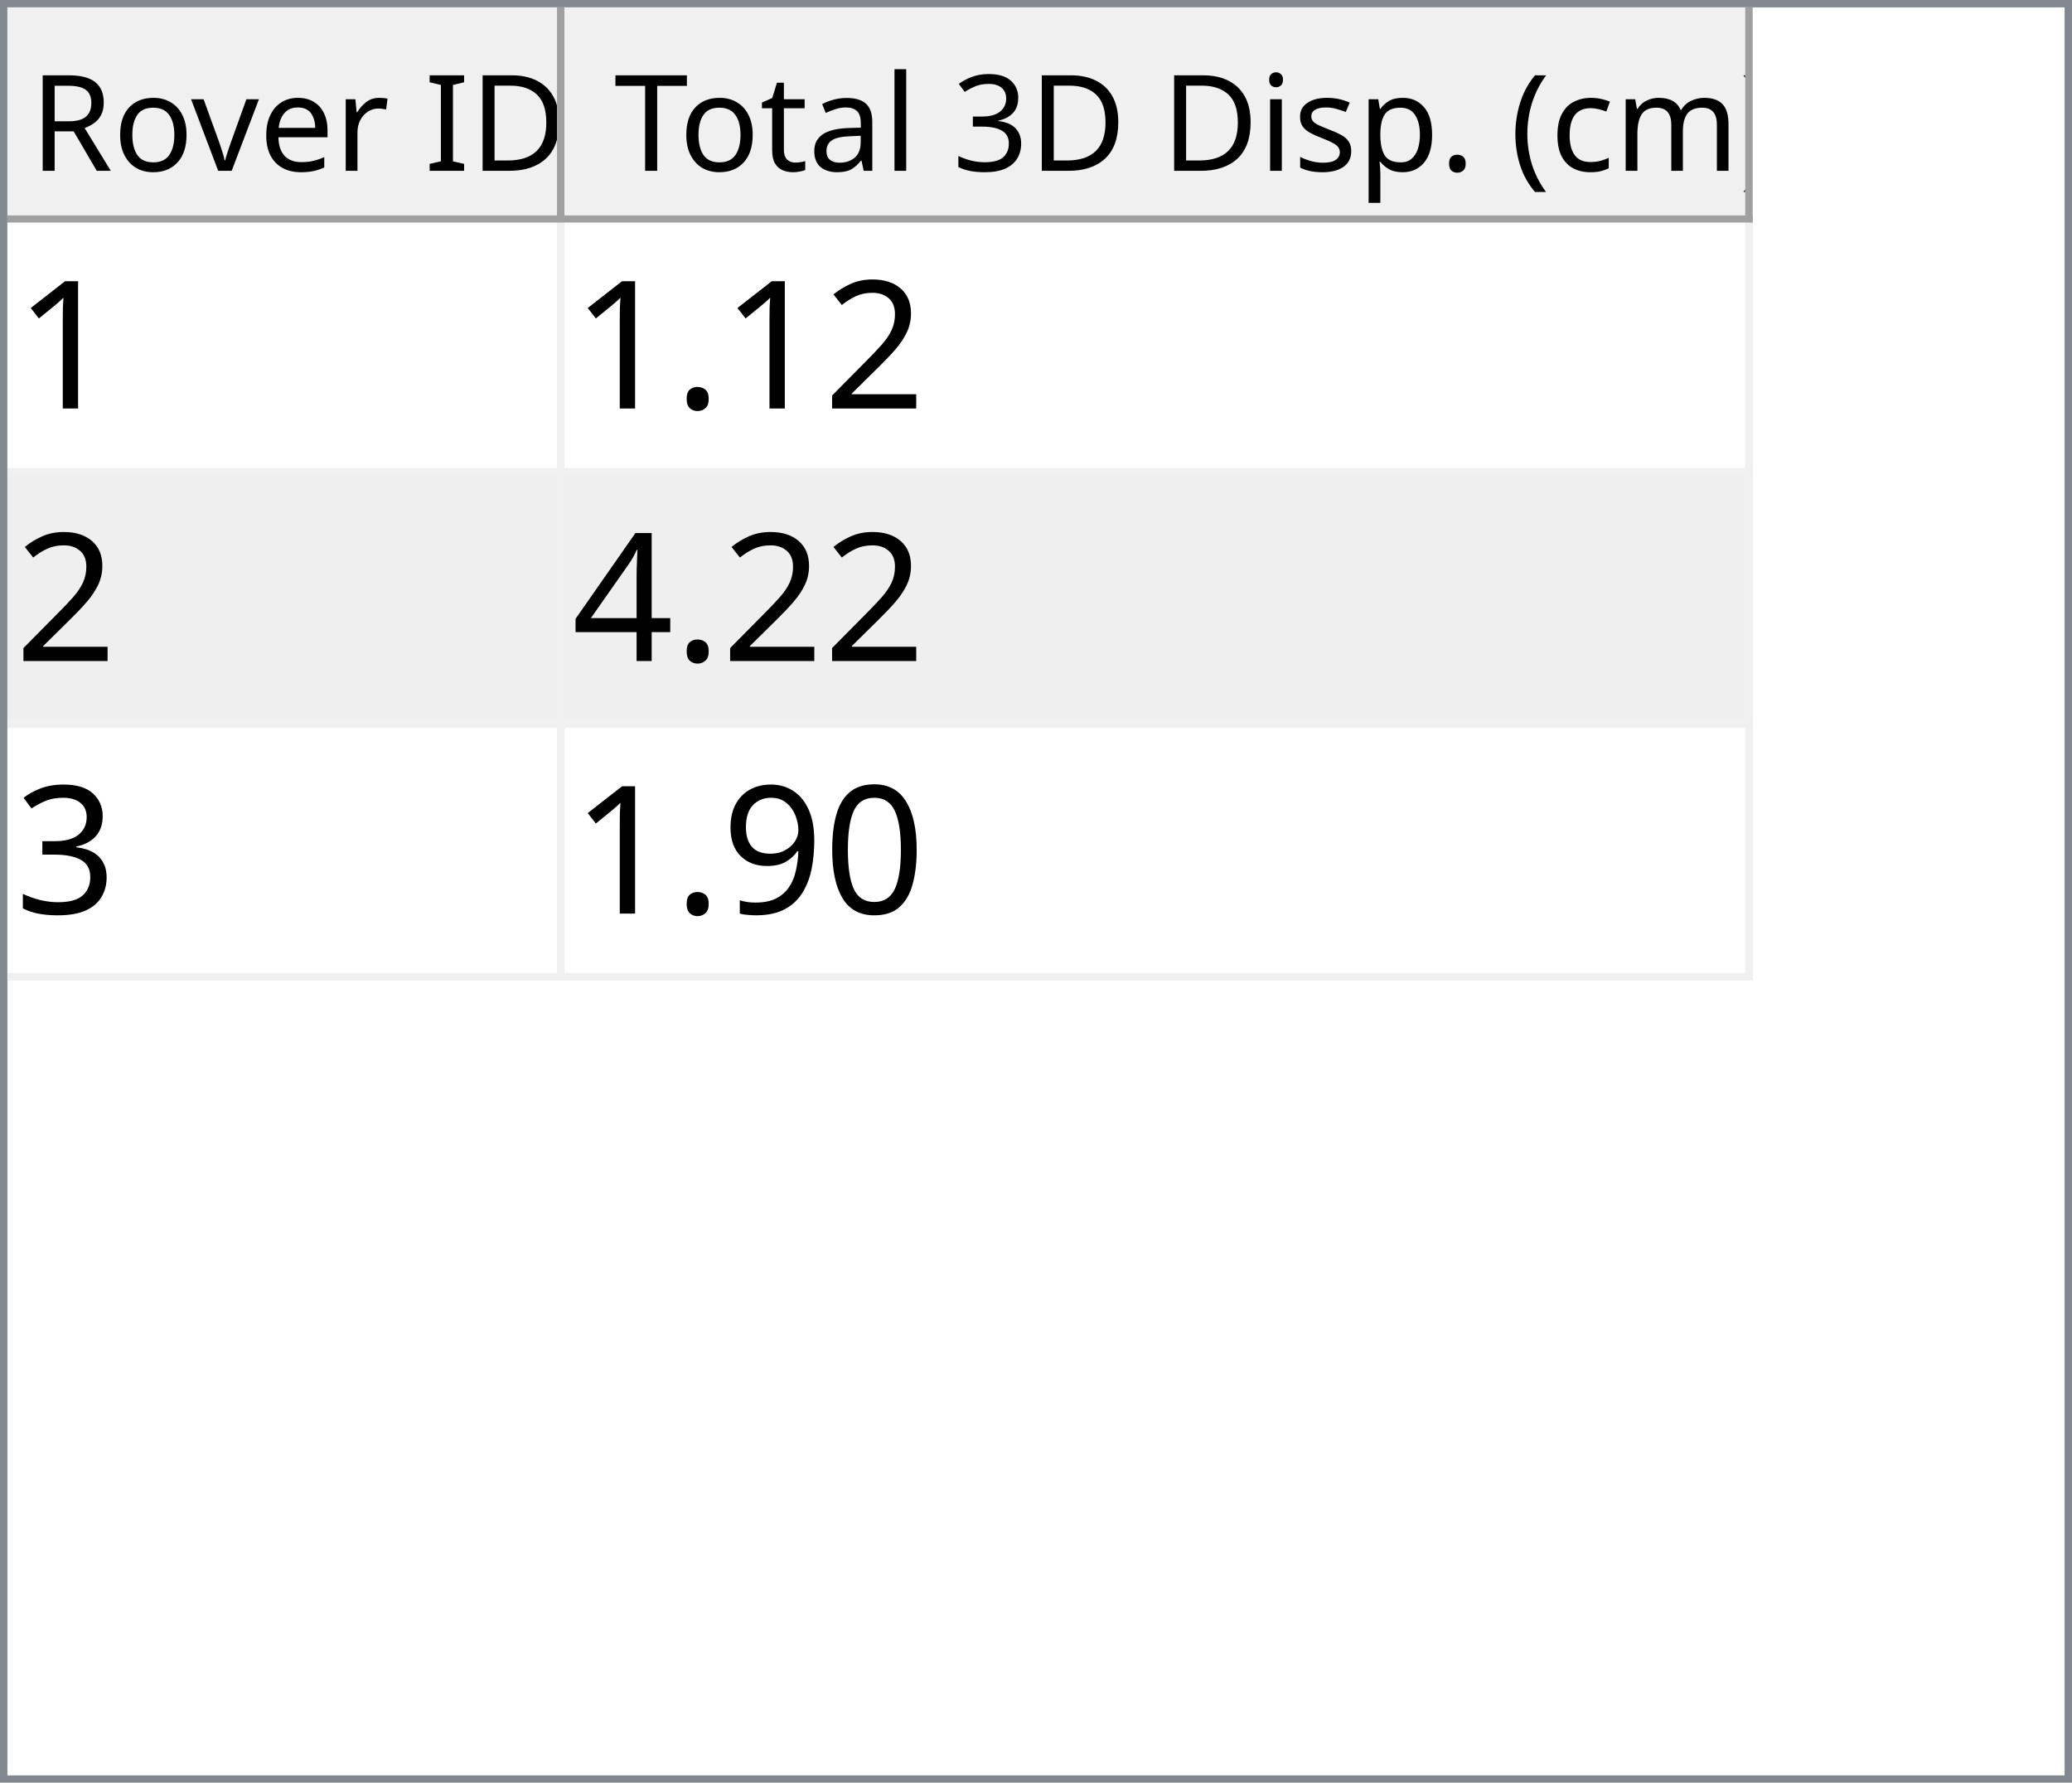
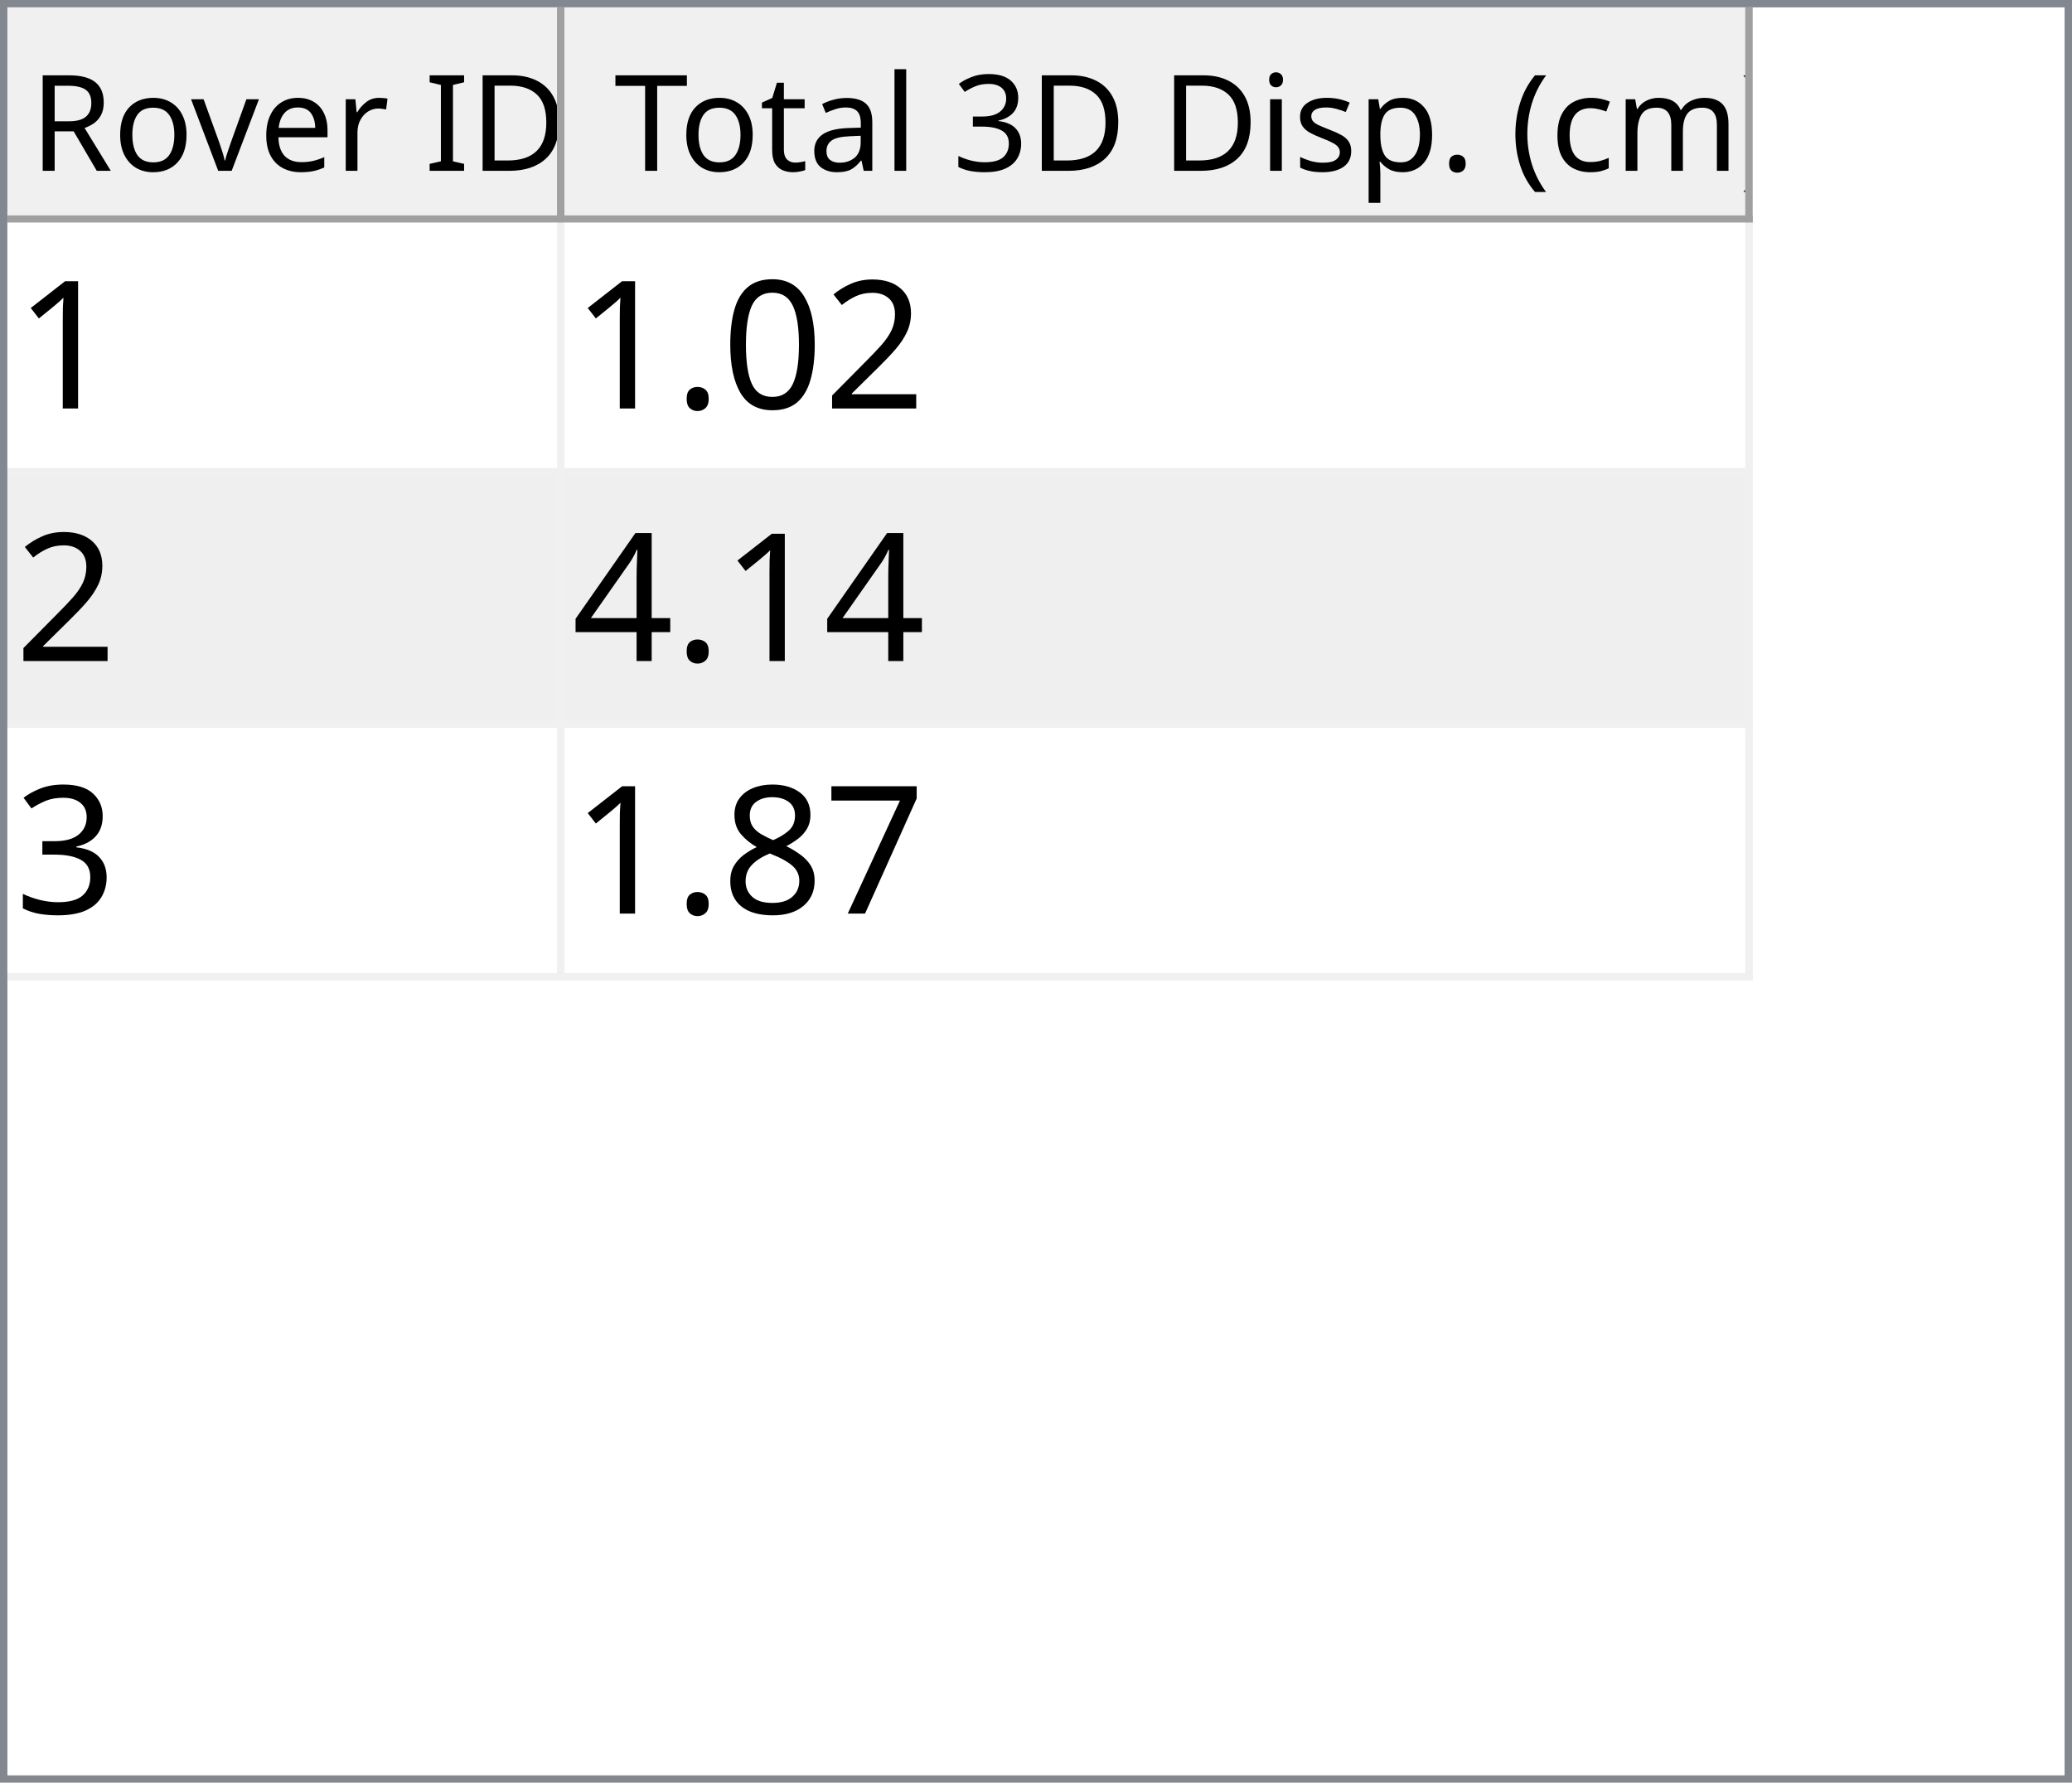
<svg xmlns="http://www.w3.org/2000/svg" style="fill-opacity:1; color-rendering:auto; color-interpolation:auto; text-rendering:auto; stroke:black; stroke-linecap:square; stroke-miterlimit:10; shape-rendering:auto; stroke-opacity:1; fill:black; stroke-dasharray:none; font-weight:normal; stroke-width:1; font-family:'Dialog'; font-style:normal; stroke-linejoin:miter; font-size:12px; stroke-dashoffset:0; image-rendering:auto;" width="279" height="240">
  <defs id="genericDefs" />
  <g>
    <defs id="defs1">
      <clipPath clipPathUnits="userSpaceOnUse" id="clipPath1">
        <path d="M0 0 L279 0 L279 240 L0 240 L0 0 Z" />
      </clipPath>
      <clipPath clipPathUnits="userSpaceOnUse" id="clipPath2">
        <path d="M0 0 L0 240 L279 240 L279 0 Z" />
      </clipPath>
      <clipPath clipPathUnits="userSpaceOnUse" id="clipPath3">
        <path d="M0 0 L0 29 L277 29 L277 0 Z" />
      </clipPath>
      <clipPath clipPathUnits="userSpaceOnUse" id="clipPath4">
        <path d="M0 0 L0 29 L75 29 L75 0 Z" />
      </clipPath>
      <clipPath clipPathUnits="userSpaceOnUse" id="clipPath5">
        <path d="M1 1 L1 28 L74 28 L74 1 Z" />
      </clipPath>
      <clipPath clipPathUnits="userSpaceOnUse" id="clipPath6">
        <path d="M0 0 L0 27 L73 27 L73 0 Z" />
      </clipPath>
      <clipPath clipPathUnits="userSpaceOnUse" id="clipPath7">
        <path d="M-0.5 -0.5 L-0.5 28.5 L74.5 28.5 L74.5 -0.5 Z" />
      </clipPath>
      <clipPath clipPathUnits="userSpaceOnUse" id="clipPath8">
        <path d="M0 0 L0 29 L160 29 L160 0 Z" />
      </clipPath>
      <clipPath clipPathUnits="userSpaceOnUse" id="clipPath9">
        <path d="M1 1 L1 28 L159 28 L159 1 Z" />
      </clipPath>
      <clipPath clipPathUnits="userSpaceOnUse" id="clipPath10">
        <path d="M0 0 L0 27 L158 27 L158 0 Z" />
      </clipPath>
      <clipPath clipPathUnits="userSpaceOnUse" id="clipPath11">
        <path d="M-0.5 -0.5 L-0.5 28.5 L159.5 28.5 L159.5 -0.5 Z" />
      </clipPath>
      <clipPath clipPathUnits="userSpaceOnUse" id="clipPath12">
        <path d="M0 0 L0 209 L277 209 L277 0 Z" />
      </clipPath>
      <clipPath clipPathUnits="userSpaceOnUse" id="clipPath13">
        <path d="M0 0 L0 102 L235 102 L235 0 Z" />
      </clipPath>
      <clipPath clipPathUnits="userSpaceOnUse" id="clipPath14">
        <path d="M-0.5 -0.5 L-0.5 101.5 L234.5 101.5 L234.5 -0.5 Z" />
      </clipPath>
      <clipPath clipPathUnits="userSpaceOnUse" id="clipPath15">
        <path d="M0 0 L0 33 L74 33 L74 0 Z" />
      </clipPath>
      <clipPath clipPathUnits="userSpaceOnUse" id="clipPath16">
        <path d="M0 0 L0 33 L159 33 L159 0 Z" />
      </clipPath>
      <font horiz-adv-x="64.551" id="font1">
        <font-face ascent="107.91" descent="25.098" units-per-em="100" style="font-style:normal; font-family:Segoe UI; font-weight:normal;" />
        <missing-glyph horiz-adv-x="64.551" d="M8.109 0 L8.109 68.266 L56.453 68.266 L56.453 0 L8.109 0 ZM15.328 7.234 L49.219 7.234 L49.219 61.031 L15.328 61.031 L15.328 7.234 Z" />
        <glyph unicode="D" horiz-adv-x="70.117" d="M9.188 0 L9.188 70.016 L28.516 70.016 Q65.531 70.016 65.531 35.891 Q65.531 19.672 55.25 9.836 Q44.969 0 27.734 0 L9.188 0 ZM17.391 62.594 L17.391 7.422 L27.828 7.422 Q41.609 7.422 49.273 14.797 Q56.938 22.172 56.938 35.688 Q56.938 62.594 28.328 62.594 L17.391 62.594 Z" />
        <glyph unicode="I" horiz-adv-x="26.611" d="M17.391 0 L9.188 0 L9.188 70.016 L17.391 70.016 L17.391 0 Z" />
        <glyph unicode=" " horiz-adv-x="27.393" d="" />
        <glyph unicode="r" horiz-adv-x="34.766" d="M34.188 41.891 Q32.078 43.5 28.125 43.5 Q23 43.5 19.555 38.672 Q16.109 33.844 16.109 25.484 L16.109 0 L8.109 0 L8.109 50 L16.109 50 L16.109 39.703 L16.312 39.703 Q18.016 44.969 21.531 47.922 Q25.047 50.875 29.391 50.875 Q32.516 50.875 34.188 50.203 L34.188 41.891 Z" />
        <glyph unicode="e" horiz-adv-x="52.295" d="M48.297 23 L12.984 23 Q13.188 14.656 17.484 10.109 Q21.781 5.562 29.297 5.562 Q37.75 5.562 44.828 11.141 L44.828 3.609 Q38.234 -1.172 27.391 -1.172 Q16.797 -1.172 10.742 5.641 Q4.688 12.453 4.688 24.812 Q4.688 36.469 11.305 43.82 Q17.922 51.172 27.734 51.172 Q37.547 51.172 42.922 44.828 Q48.297 38.484 48.297 27.203 L48.297 23 ZM40.094 29.781 Q40.047 36.719 36.75 40.578 Q33.453 44.438 27.594 44.438 Q21.922 44.438 17.969 40.383 Q14.016 36.328 13.094 29.781 L40.094 29.781 Z" />
        <glyph unicode="v" horiz-adv-x="47.9" d="M47.406 50 L27.484 0 L19.625 0 L0.688 50 L9.469 50 L22.172 13.672 Q23.578 9.672 23.922 6.688 L24.125 6.688 Q24.609 10.453 25.688 13.484 L38.969 50 L47.406 50 Z" />
        <glyph unicode="o" horiz-adv-x="58.594" d="M29 -1.172 Q17.922 -1.172 11.305 5.836 Q4.688 12.844 4.688 24.422 Q4.688 37.016 11.57 44.094 Q18.453 51.172 30.172 51.172 Q41.359 51.172 47.633 44.289 Q53.906 37.406 53.906 25.203 Q53.906 13.234 47.141 6.031 Q40.375 -1.172 29 -1.172 ZM29.594 44.438 Q21.875 44.438 17.383 39.188 Q12.891 33.938 12.891 24.703 Q12.891 15.828 17.43 10.695 Q21.969 5.562 29.594 5.562 Q37.359 5.562 41.531 10.594 Q45.703 15.625 45.703 24.906 Q45.703 34.281 41.531 39.359 Q37.359 44.438 29.594 44.438 Z" />
        <glyph unicode="R" horiz-adv-x="59.814" d="M59.375 0 L49.609 0 L37.891 19.625 Q36.281 22.359 34.766 24.289 Q33.25 26.219 31.664 27.438 Q30.078 28.656 28.25 29.219 Q26.422 29.781 24.125 29.781 L17.391 29.781 L17.391 0 L9.188 0 L9.188 70.016 L30.078 70.016 Q34.672 70.016 38.555 68.867 Q42.438 67.719 45.289 65.375 Q48.141 63.031 49.758 59.547 Q51.375 56.062 51.375 51.375 Q51.375 47.703 50.273 44.656 Q49.172 41.609 47.148 39.211 Q45.125 36.812 42.266 35.133 Q39.406 33.453 35.844 32.516 L35.844 32.328 Q37.594 31.547 38.891 30.547 Q40.188 29.547 41.359 28.18 Q42.531 26.812 43.68 25.078 Q44.828 23.344 46.234 21.047 L59.375 0 ZM17.391 62.594 L17.391 37.203 L28.516 37.203 Q31.594 37.203 34.203 38.133 Q36.812 39.062 38.719 40.797 Q40.625 42.531 41.703 45.047 Q42.781 47.562 42.781 50.688 Q42.781 56.297 39.141 59.445 Q35.5 62.594 28.609 62.594 L17.391 62.594 Z" />
        <glyph unicode=")" horiz-adv-x="30.176" d="M8.297 -15.922 L1.172 -15.922 Q16.406 2.344 16.406 26.812 Q16.406 51.469 1.078 70.016 L8.297 70.016 Q23.531 52.156 23.531 26.703 Q23.531 1.375 8.297 -15.922 Z" />
        <glyph unicode="m" horiz-adv-x="86.133" d="M79.109 0 L71.094 0 L71.094 28.719 Q71.094 37.016 68.531 40.727 Q65.969 44.438 59.906 44.438 Q54.781 44.438 51.195 39.75 Q47.609 35.062 47.609 28.516 L47.609 0 L39.594 0 L39.594 29.688 Q39.594 44.438 28.219 44.438 Q22.953 44.438 19.531 40.016 Q16.109 35.594 16.109 28.516 L16.109 0 L8.109 0 L8.109 50 L16.109 50 L16.109 42.094 L16.312 42.094 Q21.625 51.172 31.844 51.172 Q36.969 51.172 40.773 48.312 Q44.578 45.453 46 40.828 Q51.562 51.172 62.594 51.172 Q79.109 51.172 79.109 30.812 L79.109 0 Z" />
        <glyph unicode="c" horiz-adv-x="46.191" d="M42.188 2.297 Q36.422 -1.172 28.516 -1.172 Q17.828 -1.172 11.258 5.789 Q4.688 12.75 4.688 23.828 Q4.688 36.188 11.766 43.68 Q18.844 51.172 30.672 51.172 Q37.25 51.172 42.281 48.734 L42.281 40.531 Q36.719 44.438 30.375 44.438 Q22.703 44.438 17.797 38.945 Q12.891 33.453 12.891 24.516 Q12.891 15.719 17.508 10.641 Q22.125 5.562 29.891 5.562 Q36.422 5.562 42.188 9.906 L42.188 2.297 Z" />
        <glyph unicode="(" horiz-adv-x="30.176" d="M29.109 -15.922 L21.969 -15.922 Q6.844 1.375 6.844 26.703 Q6.844 52.156 21.969 70.016 L29.203 70.016 Q13.875 51.469 13.875 26.812 Q13.875 2.344 29.109 -15.922 Z" />
        <glyph unicode="." horiz-adv-x="21.68" d="M10.891 -1.078 Q8.641 -1.078 7.055 0.539 Q5.469 2.156 5.469 4.391 Q5.469 6.641 7.055 8.273 Q8.641 9.906 10.891 9.906 Q13.188 9.906 14.797 8.273 Q16.406 6.641 16.406 4.391 Q16.406 2.156 14.797 0.539 Q13.188 -1.078 10.891 -1.078 Z" />
        <glyph unicode="p" horiz-adv-x="58.789" d="M16.312 7.234 L16.109 7.234 L16.109 -23 L8.109 -23 L8.109 50 L16.109 50 L16.109 41.219 L16.312 41.219 Q22.219 51.172 33.594 51.172 Q43.266 51.172 48.688 44.461 Q54.109 37.75 54.109 26.469 Q54.109 13.922 48 6.375 Q41.891 -1.172 31.297 -1.172 Q21.578 -1.172 16.312 7.234 ZM16.109 27.391 L16.109 20.406 Q16.109 14.203 20.141 9.883 Q24.172 5.562 30.375 5.562 Q37.641 5.562 41.773 11.133 Q45.906 16.703 45.906 26.609 Q45.906 34.969 42.047 39.703 Q38.188 44.438 31.594 44.438 Q24.609 44.438 20.359 39.578 Q16.109 34.719 16.109 27.391 Z" />
        <glyph unicode="s" horiz-adv-x="42.432" d="M5.078 1.812 L5.078 10.406 Q11.625 5.562 19.484 5.562 Q30.031 5.562 30.031 12.594 Q30.031 14.594 29.125 15.992 Q28.219 17.391 26.68 18.461 Q25.141 19.531 23.07 20.383 Q21 21.234 18.609 22.172 Q15.281 23.484 12.766 24.828 Q10.25 26.172 8.57 27.859 Q6.891 29.547 6.031 31.695 Q5.172 33.844 5.172 36.719 Q5.172 40.234 6.789 42.945 Q8.406 45.656 11.086 47.484 Q13.766 49.312 17.211 50.242 Q20.656 51.172 24.312 51.172 Q30.812 51.172 35.938 48.922 L35.938 40.828 Q30.422 44.438 23.25 44.438 Q21 44.438 19.195 43.922 Q17.391 43.406 16.094 42.477 Q14.797 41.547 14.086 40.258 Q13.375 38.969 13.375 37.406 Q13.375 35.453 14.086 34.133 Q14.797 32.812 16.164 31.789 Q17.531 30.766 19.484 29.938 Q21.438 29.109 23.922 28.125 Q27.25 26.859 29.883 25.516 Q32.516 24.172 34.375 22.484 Q36.234 20.797 37.234 18.602 Q38.234 16.406 38.234 13.375 Q38.234 9.672 36.602 6.938 Q34.969 4.203 32.234 2.398 Q29.5 0.594 25.93 -0.289 Q22.359 -1.172 18.453 -1.172 Q10.75 -1.172 5.078 1.812 Z" />
        <glyph unicode="i" horiz-adv-x="24.219" d="M12.203 62.703 Q10.062 62.703 8.547 64.164 Q7.031 65.625 7.031 67.875 Q7.031 70.125 8.547 71.609 Q10.062 73.094 12.203 73.094 Q14.406 73.094 15.945 71.609 Q17.484 70.125 17.484 67.875 Q17.484 65.719 15.945 64.211 Q14.406 62.703 12.203 62.703 ZM16.109 0 L8.109 0 L8.109 50 L16.109 50 L16.109 0 Z" />
        <glyph unicode="3" horiz-adv-x="53.906" d="M46.531 19.828 Q46.531 15.094 44.75 11.211 Q42.969 7.328 39.719 4.57 Q36.469 1.812 31.93 0.297 Q27.391 -1.219 21.922 -1.219 Q11.922 -1.219 6 2.594 L6 11.188 Q13.094 5.609 22.219 5.609 Q25.875 5.609 28.828 6.539 Q31.781 7.469 33.906 9.227 Q36.031 10.984 37.18 13.477 Q38.328 15.969 38.328 19.094 Q38.328 32.812 18.797 32.812 L12.984 32.812 L12.984 39.594 L18.5 39.594 Q35.797 39.594 35.797 52.484 Q35.797 64.406 22.609 64.406 Q15.188 64.406 8.688 59.422 L8.688 67.188 Q15.375 71.188 24.609 71.188 Q29 71.188 32.57 69.969 Q36.141 68.75 38.68 66.555 Q41.219 64.359 42.609 61.281 Q44 58.203 44 54.5 Q44 40.672 30.031 36.719 L30.031 36.531 Q33.594 36.141 36.625 34.797 Q39.656 33.453 41.852 31.305 Q44.047 29.156 45.289 26.25 Q46.531 23.344 46.531 19.828 Z" />
        <glyph unicode="l" horiz-adv-x="24.219" d="M16.109 0 L8.109 0 L8.109 74.031 L16.109 74.031 L16.109 0 Z" />
        <glyph unicode="a" horiz-adv-x="50.879" d="M43.891 0 L35.891 0 L35.891 7.812 L35.688 7.812 Q30.469 -1.172 20.312 -1.172 Q12.844 -1.172 8.617 2.781 Q4.391 6.734 4.391 13.281 Q4.391 27.297 20.906 29.594 L35.891 31.688 Q35.891 44.438 25.594 44.438 Q16.547 44.438 9.281 38.281 L9.281 46.484 Q16.656 51.172 26.266 51.172 Q43.891 51.172 43.891 32.516 L43.891 0 ZM35.891 25.297 L23.828 23.641 Q18.266 22.859 15.43 20.875 Q12.594 18.891 12.594 13.875 Q12.594 10.203 15.211 7.883 Q17.828 5.562 22.172 5.562 Q28.125 5.562 32.008 9.742 Q35.891 13.922 35.891 20.312 L35.891 25.297 Z" />
        <glyph unicode="t" horiz-adv-x="33.887" d="M31.297 0.484 Q28.469 -1.078 23.828 -1.078 Q10.688 -1.078 10.688 13.578 L10.688 43.172 L2.094 43.172 L2.094 50 L10.688 50 L10.688 62.203 L18.703 64.797 L18.703 50 L31.297 50 L31.297 43.172 L18.703 43.172 L18.703 14.984 Q18.703 9.969 20.414 7.82 Q22.125 5.672 26.078 5.672 Q29.109 5.672 31.297 7.328 L31.297 0.484 Z" />
        <glyph unicode="T" horiz-adv-x="52.393" d="M50.594 62.594 L30.375 62.594 L30.375 0 L22.172 0 L22.172 62.594 L2 62.594 L2 70.016 L50.594 70.016 L50.594 62.594 Z" />
      </font>
      <font horiz-adv-x="75.0" id="font2">
        <font-face ascent="100.537" descent="21.973" units-per-em="100" style="font-style:normal; font-family:sans-serif; font-weight:normal;" />
        <missing-glyph horiz-adv-x="75.0" d="M12.5 0 L12.5 62.5 L62.5 62.5 L62.5 0 L12.5 0 ZM14.062 1.562 L60.938 1.562 L60.938 60.938 L14.062 60.938 L14.062 1.562 Z" />
        <glyph unicode="1" horiz-adv-x="55.615" d="M37.25 0 L28.469 0 L28.469 56 Q25.297 52.984 20.141 49.953 Q14.984 46.922 10.891 45.406 L10.891 53.906 Q18.266 57.375 23.781 62.305 Q29.297 67.234 31.594 71.875 L37.25 71.875 L37.25 0 Z" />
        <glyph unicode="2" horiz-adv-x="55.615" d="M50.344 8.453 L50.344 0 L3.031 0 Q2.938 3.172 4.047 6.109 Q5.859 10.938 9.836 15.625 Q13.812 20.312 21.344 26.469 Q33.016 36.031 37.117 41.625 Q41.219 47.219 41.219 52.203 Q41.219 57.422 37.477 61.008 Q33.734 64.594 27.734 64.594 Q21.391 64.594 17.578 60.789 Q13.766 56.984 13.719 50.25 L4.688 51.172 Q5.609 61.281 11.664 66.578 Q17.719 71.875 27.938 71.875 Q38.234 71.875 44.242 66.164 Q50.25 60.453 50.25 52 Q50.25 47.703 48.492 43.555 Q46.734 39.406 42.656 34.812 Q38.578 30.219 29.109 22.219 Q21.188 15.578 18.945 13.211 Q16.703 10.844 15.234 8.453 L50.344 8.453 Z" />
+         <glyph unicode="0" horiz-adv-x="55.615" d="M4.156 35.297 Q4.156 48 6.766 55.742 Q9.375 63.484 14.523 67.68 Q19.672 71.875 27.484 71.875 Q33.25 71.875 37.594 69.555 Q41.938 67.234 44.773 62.867 Q47.609 58.5 49.219 52.227 Q50.828 45.953 50.828 35.297 Q50.828 22.703 48.242 14.969 Q45.656 7.234 40.508 3.008 Q35.359 -1.219 27.484 -1.219 Q17.141 -1.219 11.234 6.203 Q4.156 15.141 4.156 35.297 ZM13.188 35.297 Q13.188 17.672 17.312 11.836 Q21.438 6 27.484 6 Q33.547 6 37.672 11.859 Q41.797 17.719 41.797 35.297 Q41.797 52.984 37.672 58.789 Q33.547 64.594 27.391 64.594 Q21.344 64.594 17.719 59.469 Q13.188 52.938 13.188 35.297 Z" />
        <glyph unicode="." horiz-adv-x="27.783" d="M9.078 0 L9.078 10.016 L19.094 10.016 L19.094 0 L9.078 0 Z" />
        <glyph unicode="4" horiz-adv-x="55.615" d="M32.328 0 L32.328 17.141 L1.266 17.141 L1.266 25.203 L33.938 71.578 L41.109 71.578 L41.109 25.203 L50.781 25.203 L50.781 17.141 L41.109 17.141 L41.109 0 L32.328 0 ZM32.328 25.203 L32.328 57.469 L9.906 25.203 L32.328 25.203 Z" />
        <glyph unicode="3" horiz-adv-x="55.615" d="M4.203 18.891 L12.984 20.062 Q14.5 12.594 18.141 9.297 Q21.781 6 27 6 Q33.203 6 37.477 10.297 Q41.75 14.594 41.75 20.953 Q41.75 27 37.797 30.93 Q33.844 34.859 27.734 34.859 Q25.25 34.859 21.531 33.891 L22.516 41.609 Q23.391 41.5 23.922 41.5 Q29.547 41.5 34.039 44.43 Q38.531 47.359 38.531 53.469 Q38.531 58.297 35.258 61.477 Q31.984 64.656 26.812 64.656 Q21.688 64.656 18.266 61.43 Q14.844 58.203 13.875 51.766 L5.078 53.328 Q6.688 62.156 12.398 67.016 Q18.109 71.875 26.609 71.875 Q32.469 71.875 37.398 69.359 Q42.328 66.844 44.945 62.5 Q47.562 58.156 47.562 53.266 Q47.562 48.641 45.07 44.828 Q42.578 41.016 37.703 38.766 Q44.047 37.312 47.562 32.695 Q51.078 28.078 51.078 21.141 Q51.078 11.766 44.242 5.25 Q37.406 -1.266 26.953 -1.266 Q17.531 -1.266 11.305 4.352 Q5.078 9.969 4.203 18.891 Z" />
-         <glyph unicode="0" horiz-adv-x="55.615" d="M4.156 35.297 Q4.156 48 6.766 55.742 Q9.375 63.484 14.523 67.68 Q19.672 71.875 27.484 71.875 Q33.25 71.875 37.594 69.555 Q41.938 67.234 44.773 62.867 Q47.609 58.5 49.219 52.227 Q50.828 45.953 50.828 35.297 Q50.828 22.703 48.242 14.969 Q45.656 7.234 40.508 3.008 Q35.359 -1.219 27.484 -1.219 Q17.141 -1.219 11.234 6.203 Q4.156 15.141 4.156 35.297 ZM13.188 35.297 Q13.188 17.672 17.312 11.836 Q21.438 6 27.484 6 Q33.547 6 37.672 11.859 Q41.797 17.719 41.797 35.297 Q41.797 52.984 37.672 58.789 Q33.547 64.594 27.391 64.594 Q21.344 64.594 17.719 59.469 Q13.188 52.938 13.188 35.297 Z" />
-         <glyph unicode="9" horiz-adv-x="55.615" d="M5.469 16.547 L13.922 17.328 Q14.984 11.375 18.016 8.688 Q21.047 6 25.781 6 Q29.828 6 32.883 7.859 Q35.938 9.719 37.891 12.82 Q39.844 15.922 41.164 21.195 Q42.484 26.469 42.484 31.938 Q42.484 32.516 42.438 33.688 Q39.797 29.5 35.234 26.883 Q30.672 24.266 25.344 24.266 Q16.453 24.266 10.305 30.711 Q4.156 37.156 4.156 47.703 Q4.156 58.594 10.578 65.234 Q17 71.875 26.656 71.875 Q33.641 71.875 39.43 68.117 Q45.219 64.359 48.219 57.398 Q51.219 50.438 51.219 37.25 Q51.219 23.531 48.242 15.406 Q45.266 7.281 39.383 3.031 Q33.5 -1.219 25.594 -1.219 Q17.188 -1.219 11.867 3.445 Q6.547 8.109 5.469 16.547 ZM41.453 48.141 Q41.453 55.719 37.43 60.156 Q33.406 64.594 27.734 64.594 Q21.875 64.594 17.531 59.812 Q13.188 55.031 13.188 47.406 Q13.188 40.578 17.312 36.305 Q21.438 32.031 27.484 32.031 Q33.594 32.031 37.523 36.305 Q41.453 40.578 41.453 48.141 Z" />
+         <glyph unicode="7" horiz-adv-x="55.615" d="M4.734 62.203 L4.734 70.656 L51.078 70.656 L51.078 63.812 Q44.234 56.547 37.523 44.484 Q30.812 32.422 27.156 19.672 Q24.516 10.688 23.781 0 L14.75 0 Q14.891 8.453 18.062 20.414 Q21.234 32.375 27.172 43.484 Q33.109 54.594 39.797 62.203 L4.734 62.203 Z" />
+         <glyph unicode="8" horiz-adv-x="55.615" d="M17.672 38.812 Q12.203 40.828 9.57 44.539 Q6.938 48.25 6.938 53.422 Q6.938 61.234 12.555 66.555 Q18.172 71.875 27.484 71.875 Q36.859 71.875 42.578 66.43 Q48.297 60.984 48.297 53.172 Q48.297 48.188 45.68 44.508 Q43.062 40.828 37.75 38.812 Q44.344 36.672 47.781 31.883 Q51.219 27.094 51.219 20.453 Q51.219 11.281 44.727 5.031 Q38.234 -1.219 27.641 -1.219 Q17.047 -1.219 10.547 5.055 Q4.047 11.328 4.047 20.703 Q4.047 27.688 7.594 32.398 Q11.141 37.109 17.672 38.812 ZM15.922 53.719 Q15.922 48.641 19.195 45.414 Q22.469 42.188 27.688 42.188 Q32.766 42.188 36.016 45.383 Q39.266 48.578 39.266 53.219 Q39.266 58.062 35.914 61.359 Q32.562 64.656 27.594 64.656 Q22.562 64.656 19.242 61.43 Q15.922 58.203 15.922 53.719 ZM13.094 20.656 Q13.094 16.891 14.875 13.375 Q16.656 9.859 20.172 7.93 Q23.688 6 27.734 6 Q34.031 6 38.133 10.055 Q42.234 14.109 42.234 20.359 Q42.234 26.703 38.016 30.859 Q33.797 35.016 27.438 35.016 Q21.234 35.016 17.164 30.914 Q13.094 26.812 13.094 20.656 Z" />
      </font>
    </defs>
    <g style="fill:white; stroke:white;">
      <rect x="0" y="0" width="279" style="clip-path:url(#clipPath1); stroke:none;" height="240" />
    </g>
    <g style="fill:white; text-rendering:optimizeSpeed; color-rendering:optimizeSpeed; image-rendering:optimizeSpeed; shape-rendering:crispEdges; stroke:white; color-interpolation:sRGB;">
      <rect x="0" width="279" height="240" y="0" style="stroke:none;" />
      <path style="stroke:none;" d="M0 240 L279 240 L279 0 L0 0 Z" />
    </g>
    <g style="fill:rgb(240,240,240); font-size:18px; font-family:'Segoe UI'; stroke:rgb(240,240,240);">
      <rect x="0" y="0" width="279" style="clip-path:url(#clipPath2); stroke:none;" height="240" />
    </g>
    <g style="fill:rgb(130,135,144); font-size:18px; font-family:'Segoe UI'; stroke:rgb(130,135,144);">
      <path d="M0 0 L279 0 L279 240 L0 240 L0 0 ZM1 1 L278 1 L278 239 L1 239 L1 1 Z" style="fill-rule:evenodd; clip-path:url(#clipPath2); stroke:none;" />
    </g>
    <g style="fill:white; font-size:18px; font-family:'Segoe UI'; stroke:white;" transform="translate(1,1)">
      <rect x="0" y="0" width="277" style="clip-path:url(#clipPath3); stroke:none;" height="29" />
    </g>
    <g style="fill:rgb(240,240,240); font-size:18px; font-family:'Segoe UI'; stroke:rgb(240,240,240);" transform="translate(1,1)">
      <rect x="0" y="0" width="75" style="clip-path:url(#clipPath4); stroke:none;" height="29" />
    </g>
    <g style="font-family:'Segoe UI'; font-size:18px;" transform="translate(2,2)">
      <text x="2" xml:space="preserve" y="21" style="clip-path:url(#clipPath6); stroke:none;">Rover ID</text>
    </g>
    <g transform="translate(1.5,1.5)" style="fill:rgb(160,160,160); font-size:18px; font-family:'Segoe UI'; stroke:rgb(160,160,160); stroke-linejoin:bevel;">
      <line x1="74" x2="74" y1="0" style="fill:none; clip-path:url(#clipPath7);" y2="28" />
    </g>
    <g transform="matrix(1,0,0,1,1,1) translate(0.5,0.5)" style="fill:rgb(160,160,160); font-size:18px; font-family:'Segoe UI'; stroke:rgb(160,160,160); stroke-linejoin:bevel;">
      <line x1="0" x2="74" y1="28" style="fill:none; clip-path:url(#clipPath7);" y2="28" />
    </g>
    <g style="fill:rgb(240,240,240); font-size:18px; font-family:'Segoe UI'; stroke:rgb(240,240,240);" transform="translate(76,1)">
      <rect x="0" y="0" width="160" style="clip-path:url(#clipPath8); stroke:none;" height="29" />
    </g>
    <g style="font-family:'Segoe UI'; font-size:18px;" transform="translate(77,2)">
      <text x="1" xml:space="preserve" y="21" style="clip-path:url(#clipPath10); stroke:none;"> Total 3D Disp. (cm)</text>
    </g>
    <g transform="translate(76.5,1.5)" style="fill:rgb(160,160,160); font-size:18px; font-family:'Segoe UI'; stroke:rgb(160,160,160); stroke-linejoin:bevel;">
      <line x1="159" x2="159" y1="0" style="fill:none; clip-path:url(#clipPath11);" y2="28" />
    </g>
    <g transform="matrix(1,0,0,1,76,1) translate(0.5,0.5)" style="fill:rgb(160,160,160); font-size:18px; font-family:'Segoe UI'; stroke:rgb(160,160,160); stroke-linejoin:bevel;">
      <line x1="0" x2="159" y1="28" style="fill:none; clip-path:url(#clipPath11);" y2="28" />
    </g>
    <g style="fill:white; font-size:18px; font-family:'Segoe UI'; stroke:white;" transform="translate(1,30)">
      <rect x="0" y="0" width="277" style="clip-path:url(#clipPath12); stroke:none;" height="209" />
    </g>
    <g style="fill:rgb(240,240,240); font-size:24px; font-family:sans-serif; stroke:rgb(240,240,240);" transform="translate(1,30)">
      <rect x="0" y="0" width="235" style="clip-path:url(#clipPath13); stroke:none;" height="102" />
      <line transform="translate(0.5,0.5)" x1="0" x2="234" y1="33" style="clip-path:url(#clipPath14); fill:none; stroke-linejoin:bevel;" y2="33" />
    </g>
    <g transform="matrix(1,0,0,1,1,30) translate(0.5,0.5)" style="fill:rgb(240,240,240); font-size:24px; font-family:sans-serif; stroke:rgb(240,240,240); stroke-linejoin:bevel;">
      <line x1="0" x2="234" y1="67" style="fill:none; clip-path:url(#clipPath14);" y2="67" />
    </g>
    <g transform="matrix(1,0,0,1,1,30) translate(0.5,0.5)" style="fill:rgb(240,240,240); font-size:24px; font-family:sans-serif; stroke:rgb(240,240,240); stroke-linejoin:bevel;">
      <line x1="0" x2="234" y1="101" style="fill:none; clip-path:url(#clipPath14);" y2="101" />
    </g>
    <g transform="matrix(1,0,0,1,1,30) translate(0.5,0.5)" style="fill:rgb(240,240,240); font-size:24px; font-family:sans-serif; stroke:rgb(240,240,240); stroke-linejoin:bevel;">
      <line x1="74" x2="74" y1="0" style="fill:none; clip-path:url(#clipPath14);" y2="101" />
    </g>
    <g transform="matrix(1,0,0,1,1,30) translate(0.5,0.5)" style="fill:rgb(240,240,240); font-size:24px; font-family:sans-serif; stroke:rgb(240,240,240); stroke-linejoin:bevel;">
      <line x1="234" x2="234" y1="0" style="fill:none; clip-path:url(#clipPath14);" y2="101" />
    </g>
    <g style="fill:white; font-size:24px; font-family:sans-serif; stroke:white;" transform="matrix(1,0,0,1,1,30)">
      <rect x="0" y="0" width="74" style="clip-path:url(#clipPath15); stroke:none;" height="33" />
      <text x="1" y="25" style="fill:black; clip-path:url(#clipPath15); stroke:none;" xml:space="preserve">1</text>
    </g>
    <g style="fill:white; font-size:24px; font-family:sans-serif; stroke:white;" transform="matrix(1,0,0,1,1,30) translate(75,0)">
      <rect x="0" y="0" width="159" style="clip-path:url(#clipPath16); stroke:none;" height="33" />
-       <text x="1" y="25" style="fill:black; clip-path:url(#clipPath16); stroke:none;" xml:space="preserve">1.12</text>
+       <text x="1" y="25" style="fill:black; clip-path:url(#clipPath16); stroke:none;" xml:space="preserve">1.02</text>
    </g>
    <g style="fill:rgb(239,239,239); font-size:24px; font-family:sans-serif; stroke:rgb(239,239,239);" transform="matrix(1,0,0,1,1,30) translate(0,34)">
      <rect x="0" y="0" width="74" style="clip-path:url(#clipPath15); stroke:none;" height="33" />
      <text x="1" y="25" style="fill:black; clip-path:url(#clipPath15); stroke:none;" xml:space="preserve">2</text>
    </g>
    <g style="fill:rgb(239,239,239); font-size:24px; font-family:sans-serif; stroke:rgb(239,239,239);" transform="matrix(1,0,0,1,1,30) translate(75,34)">
      <rect x="0" y="0" width="159" style="clip-path:url(#clipPath16); stroke:none;" height="33" />
-       <text x="1" y="25" style="fill:black; clip-path:url(#clipPath16); stroke:none;" xml:space="preserve">4.22</text>
+       <text x="1" y="25" style="fill:black; clip-path:url(#clipPath16); stroke:none;" xml:space="preserve">4.14</text>
    </g>
    <g style="fill:white; font-size:24px; font-family:sans-serif; stroke:white;" transform="matrix(1,0,0,1,1,30) translate(0,68)">
      <rect x="0" y="0" width="74" style="clip-path:url(#clipPath15); stroke:none;" height="33" />
      <text x="1" y="25" style="fill:black; clip-path:url(#clipPath15); stroke:none;" xml:space="preserve">3</text>
    </g>
    <g style="fill:white; font-size:24px; font-family:sans-serif; stroke:white;" transform="matrix(1,0,0,1,1,30) translate(75,68)">
      <rect x="0" y="0" width="159" style="clip-path:url(#clipPath16); stroke:none;" height="33" />
-       <text x="1" y="25" style="fill:black; clip-path:url(#clipPath16); stroke:none;" xml:space="preserve">1.90</text>
+       <text x="1" y="25" style="fill:black; clip-path:url(#clipPath16); stroke:none;" xml:space="preserve">1.87</text>
    </g>
  </g>
</svg>
